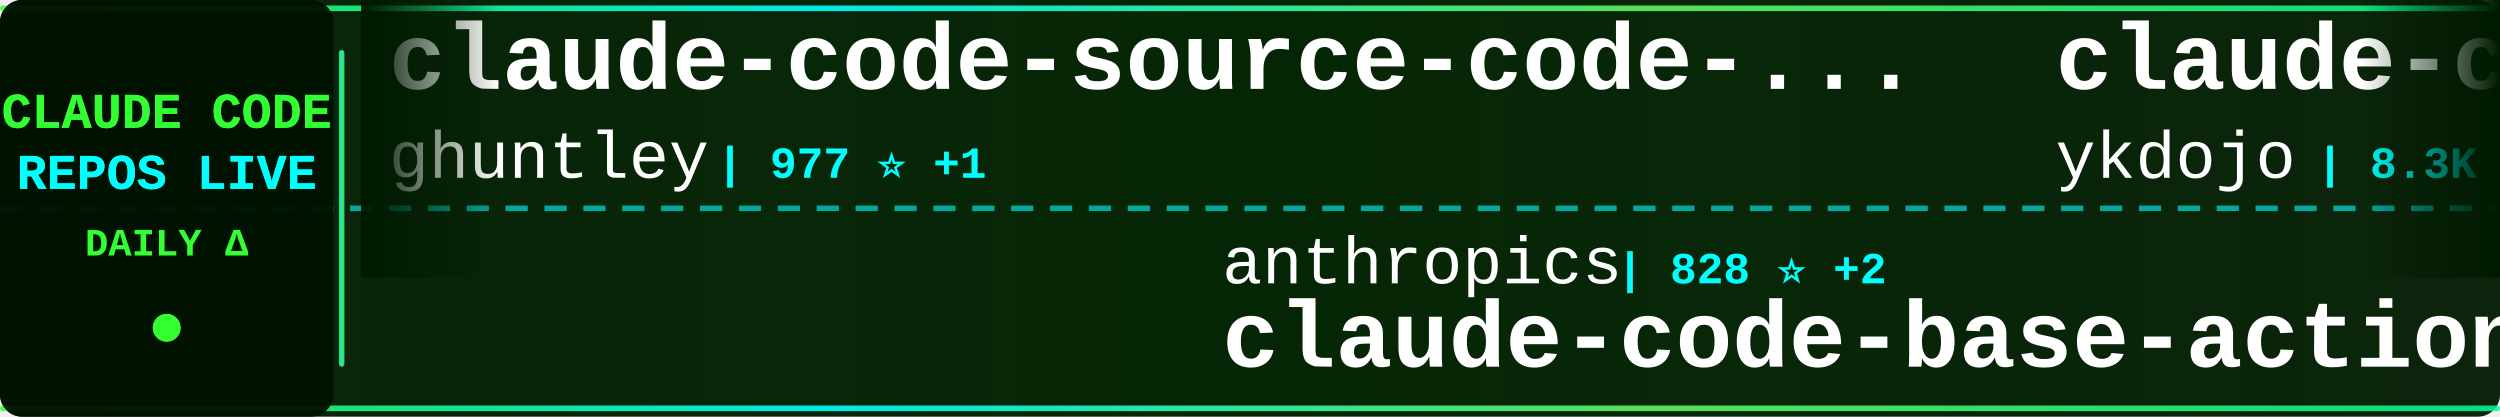
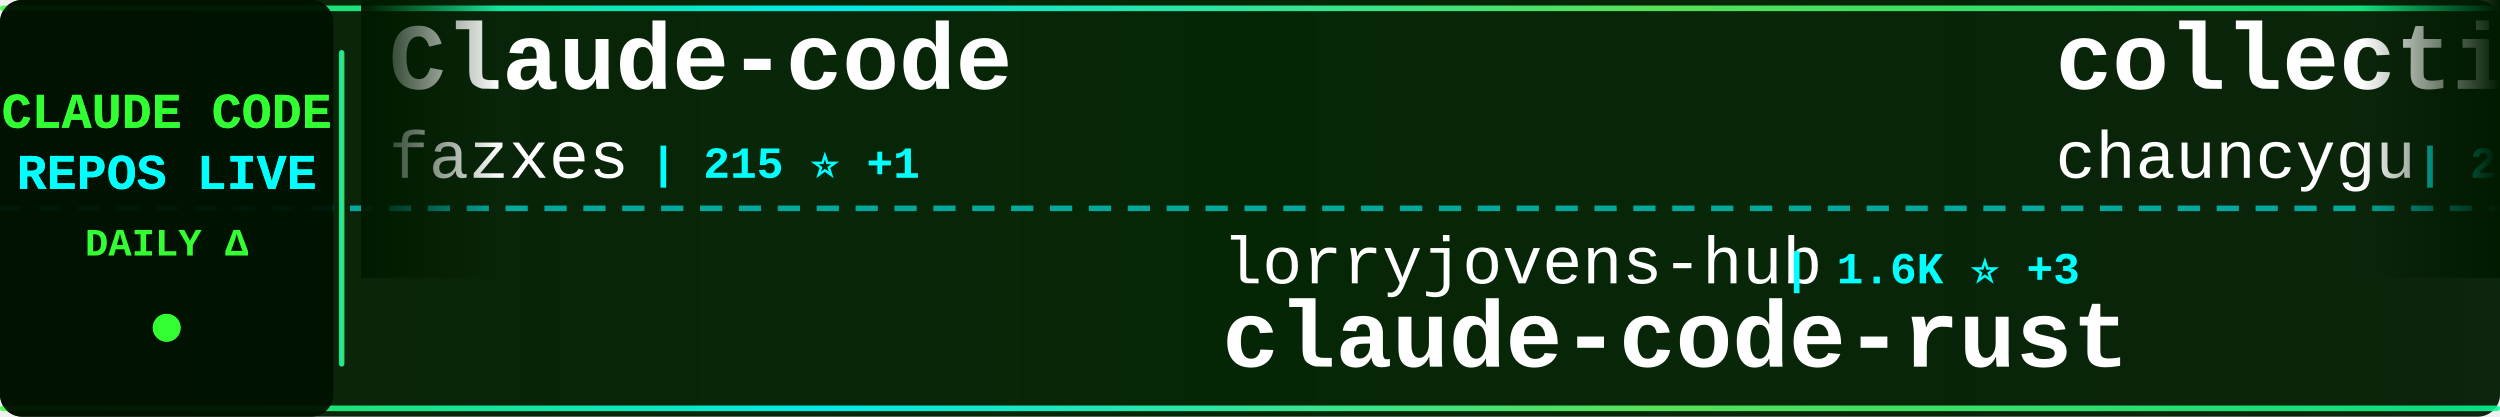
<svg xmlns="http://www.w3.org/2000/svg" width="900" height="150">
  <defs>
    <linearGradient id="tickerBg" x1="0%" y1="0%" x2="100%" y2="0%">
      <stop offset="0%" style="stop-color:#001a00;stop-opacity:0.95" />
      <stop offset="50%" style="stop-color:#002200;stop-opacity:0.98" />
      <stop offset="100%" style="stop-color:#001a00;stop-opacity:0.95" />
    </linearGradient>
    <linearGradient id="borderGrad" x1="0%" y1="0%" x2="100%" y2="0%">
      <stop offset="0%" style="stop-color:#33ff33;stop-opacity:0.85">
        <animate attributeName="stop-opacity" values="0.85;1;0.85" dur="2s" repeatCount="indefinite" />
      </stop>
      <stop offset="33%" style="stop-color:#00ffff;stop-opacity:0.9">
        <animate attributeName="stop-opacity" values="0.9;1;0.9" dur="2.2s" repeatCount="indefinite" />
      </stop>
      <stop offset="66%" style="stop-color:#66ff66;stop-opacity:0.85">
        <animate attributeName="stop-opacity" values="0.85;1;0.85" dur="1.8s" repeatCount="indefinite" />
      </stop>
      <stop offset="100%" style="stop-color:#00ff99;stop-opacity:0.85">
        <animate attributeName="stop-opacity" values="0.85;1;0.85" dur="2s" repeatCount="indefinite" />
      </stop>
    </linearGradient>
    <filter id="textGlow">
      <feGaussianBlur stdDeviation="0.1" result="coloredBlur" />
      <feMerge>
        <feMergeNode in="coloredBlur" />
        <feMergeNode in="SourceGraphic" />
      </feMerge>
    </filter>
    <filter id="metricGlow">
      <feGaussianBlur stdDeviation="0.2" result="coloredBlur" />
      <feMerge>
        <feMergeNode in="coloredBlur" />
        <feMergeNode in="SourceGraphic" />
      </feMerge>
    </filter>
    <linearGradient id="leftFade" x1="0%" y1="0%" x2="100%" y2="0%">
      <stop offset="0%" style="stop-color:#001a00;stop-opacity:1" />
      <stop offset="100%" style="stop-color:#001a00;stop-opacity:0" />
    </linearGradient>
    <linearGradient id="rightFade" x1="0%" y1="0%" x2="100%" y2="0%">
      <stop offset="0%" style="stop-color:#001a00;stop-opacity:0" />
      <stop offset="100%" style="stop-color:#001a00;stop-opacity:1" />
    </linearGradient>
  </defs>
  <rect width="900" height="150" fill="url(#tickerBg)" rx="8" />
  <rect x="0" y="2" width="900" height="2" fill="url(#borderGrad)" rx="1" />
  <rect x="0" y="146" width="900" height="2" fill="url(#borderGrad)" rx="1" />
  <line x1="0" y1="75" x2="900" y2="75" stroke="#00ffff" stroke-width="2" stroke-dasharray="8 6" opacity="0.6" />
  <rect x="0" y="0" width="120" height="150" fill="#001100" opacity="0.95" rx="8" />
  <text x="60" y="46" font-family="'Courier New', monospace" font-size="18" font-weight="bold" fill="#33ff33" text-anchor="middle" filter="url(#textGlow)">
    CLAUDE CODE
  </text>
  <text x="60" y="68" font-family="'Courier New', monospace" font-size="18" font-weight="bold" fill="#00ffff" text-anchor="middle" filter="url(#textGlow)">
    REPOS LIVE
  </text>
  <text x="60" y="92" font-family="'Courier New', monospace" font-size="14" font-weight="bold" fill="#33ff33" text-anchor="middle">
    DAILY Δ
  </text>
  <circle cx="60" cy="118" r="5" fill="#33ff33" filter="url(#metricGlow)">
    <animate attributeName="r" values="4;6;4" dur="1.5s" repeatCount="indefinite" />
    <animate attributeName="opacity" values="0.6;1;0.6" dur="1.5s" repeatCount="indefinite" />
  </circle>
  <rect x="122" y="18" width="2" height="114" fill="url(#borderGrad)" rx="1" />
  <clipPath id="tickerClip">
    <rect x="130" y="0" width="770" height="150" />
  </clipPath>
  <g clip-path="url(#tickerClip)">
    <g id="tickerItems">
      <animateTransform attributeName="transform" attributeType="XML" type="translate" from="0 0" to="-3000 0" dur="54s" repeatCount="indefinite" />
      <g transform="translate(0, 0)">
-         <text x="140" y="32" font-family="'Courier New', monospace" font-size="34" font-weight="bold" fill="#ffffff">claude-code-source-code-...</text>
-         <text x="140" y="64" font-family="'Courier New', monospace" font-size="24" font-weight="normal" fill="#ffffff" opacity="1.0">ghuntley</text>
-         <text x="258" y="64" font-family="'Courier New', monospace" font-size="16" font-weight="bold" fill="#00ffff"> | 977 ⭐ +1</text>
+         <text x="140" y="32" font-family="'Courier New', monospace" font-size="34" font-weight="bold" fill="#ffffff">Claude-code</text>
+         <text x="140" y="64" font-family="'Courier New', monospace" font-size="24" font-weight="normal" fill="#ffffff" opacity="1.0">fazxes</text>
+         <text x="234" y="64" font-family="'Courier New', monospace" font-size="16" font-weight="bold" fill="#00ffff"> | 215 ⭐ +1</text>
      </g>
      <g transform="translate(300, 0)">
-         <text x="140" y="102" font-family="'Courier New', monospace" font-size="24" font-weight="normal" fill="#ffffff" opacity="1.0">anthropics</text>
-         <text x="282" y="102" font-family="'Courier New', monospace" font-size="16" font-weight="bold" fill="#00ffff"> | 828 ⭐ +2</text>
-         <text x="140" y="132" font-family="'Courier New', monospace" font-size="34" font-weight="bold" fill="#ffffff">claude-code-base-action</text>
+         <text x="140" y="102" font-family="'Courier New', monospace" font-size="24" font-weight="normal" fill="#ffffff" opacity="1.0">lorryjovens-hub</text>
+         <text x="342" y="102" font-family="'Courier New', monospace" font-size="16" font-weight="bold" fill="#00ffff"> | 1.6K ⭐ +3</text>
+         <text x="140" y="132" font-family="'Courier New', monospace" font-size="34" font-weight="bold" fill="#ffffff">claude-code-rust</text>
      </g>
      <g transform="translate(600, 0)">
-         <text x="140" y="32" font-family="'Courier New', monospace" font-size="34" font-weight="bold" fill="#ffffff">claude-code-tips</text>
-         <text x="140" y="64" font-family="'Courier New', monospace" font-size="24" font-weight="normal" fill="#ffffff" opacity="1.0">ykdojo</text>
-         <text x="234" y="64" font-family="'Courier New', monospace" font-size="16" font-weight="bold" fill="#00ffff"> | 8.3K ⭐ +25</text>
+         <text x="140" y="32" font-family="'Courier New', monospace" font-size="34" font-weight="bold" fill="#ffffff">collection-claude-code-s...</text>
+         <text x="140" y="64" font-family="'Courier New', monospace" font-size="24" font-weight="normal" fill="#ffffff" opacity="1.0">chauncygu</text>
+         <text x="270" y="64" font-family="'Courier New', monospace" font-size="16" font-weight="bold" fill="#00ffff"> | 2.4K ⭐ +6</text>
      </g>
      <g transform="translate(900, 0)">
-         <text x="140" y="102" font-family="'Courier New', monospace" font-size="24" font-weight="normal" fill="#ffffff" opacity="1.0">fazxes</text>
-         <text x="234" y="102" font-family="'Courier New', monospace" font-size="16" font-weight="bold" fill="#00ffff"> | 215 ⭐ +1</text>
-         <text x="140" y="132" font-family="'Courier New', monospace" font-size="34" font-weight="bold" fill="#ffffff">Claude-code</text>
+         <text x="140" y="102" font-family="'Courier New', monospace" font-size="24" font-weight="normal" fill="#ffffff" opacity="1.0">feiskyer</text>
+         <text x="258" y="102" font-family="'Courier New', monospace" font-size="16" font-weight="bold" fill="#00ffff"> | 1.5K ⭐</text>
+         <text x="140" y="132" font-family="'Courier New', monospace" font-size="34" font-weight="bold" fill="#ffffff">claude-code-settings</text>
      </g>
      <g transform="translate(1200, 0)">
-         <text x="140" y="32" font-family="'Courier New', monospace" font-size="34" font-weight="bold" fill="#ffffff">claude_codex_bridge</text>
-         <text x="140" y="64" font-family="'Courier New', monospace" font-size="24" font-weight="normal" fill="#ffffff" opacity="1.0">SeemSeam</text>
-         <text x="258" y="64" font-family="'Courier New', monospace" font-size="16" font-weight="bold" fill="#00ffff"> | 2.6K ⭐ +11</text>
+         <text x="140" y="32" font-family="'Courier New', monospace" font-size="34" font-weight="bold" fill="#ffffff">claude-code-hooks-master...</text>
+         <text x="140" y="64" font-family="'Courier New', monospace" font-size="24" font-weight="normal" fill="#ffffff" opacity="1.0">disler</text>
+         <text x="234" y="64" font-family="'Courier New', monospace" font-size="16" font-weight="bold" fill="#00ffff"> | 3.7K ⭐ +5</text>
      </g>
      <g transform="translate(1500, 0)">
-         <text x="140" y="102" font-family="'Courier New', monospace" font-size="24" font-weight="normal" fill="#ffffff" opacity="1.0">centminmod</text>
-         <text x="282" y="102" font-family="'Courier New', monospace" font-size="16" font-weight="bold" fill="#00ffff"> | 2.3K ⭐ +1</text>
-         <text x="140" y="132" font-family="'Courier New', monospace" font-size="34" font-weight="bold" fill="#ffffff">my-claude-code-setup</text>
+         <text x="140" y="102" font-family="'Courier New', monospace" font-size="24" font-weight="normal" fill="#ffffff" opacity="1.0">ghuntley</text>
+         <text x="258" y="102" font-family="'Courier New', monospace" font-size="16" font-weight="bold" fill="#00ffff"> | 977 ⭐ +1</text>
+         <text x="140" y="132" font-family="'Courier New', monospace" font-size="34" font-weight="bold" fill="#ffffff">claude-code-source-code-...</text>
      </g>
      <g transform="translate(1800, 0)">
-         <text x="140" y="32" font-family="'Courier New', monospace" font-size="34" font-weight="bold" fill="#ffffff">sc-claude-code-files</text>
-         <text x="140" y="64" font-family="'Courier New', monospace" font-size="24" font-weight="normal" fill="#ffffff" opacity="1.0">https-deeplearning-ai</text>
-         <text x="414" y="64" font-family="'Courier New', monospace" font-size="16" font-weight="bold" fill="#00ffff"> | 510 ⭐ +1</text>
+         <text x="140" y="32" font-family="'Courier New', monospace" font-size="34" font-weight="bold" fill="#ffffff">claude-code-reverse</text>
+         <text x="140" y="64" font-family="'Courier New', monospace" font-size="24" font-weight="normal" fill="#ffffff" opacity="1.0">Yuyz0112</text>
+         <text x="258" y="64" font-family="'Courier New', monospace" font-size="16" font-weight="bold" fill="#00ffff"> | 2.4K ⭐</text>
      </g>
      <g transform="translate(2100, 0)">
-         <text x="140" y="102" font-family="'Courier New', monospace" font-size="24" font-weight="normal" fill="#ffffff" opacity="1.0">Pimzino</text>
-         <text x="246" y="102" font-family="'Courier New', monospace" font-size="16" font-weight="bold" fill="#00ffff"> | 3.7K ⭐ +3</text>
-         <text x="140" y="132" font-family="'Courier New', monospace" font-size="34" font-weight="bold" fill="#ffffff">claude-code-spec-workflo...</text>
+         <text x="140" y="102" font-family="'Courier New', monospace" font-size="24" font-weight="normal" fill="#ffffff" opacity="1.0">1rgs</text>
+         <text x="210" y="102" font-family="'Courier New', monospace" font-size="16" font-weight="bold" fill="#00ffff"> | 3.6K ⭐ +2</text>
+         <text x="140" y="132" font-family="'Courier New', monospace" font-size="34" font-weight="bold" fill="#ffffff">claude-code-proxy</text>
      </g>
      <g transform="translate(2400, 0)">
-         <text x="140" y="32" font-family="'Courier New', monospace" font-size="34" font-weight="bold" fill="#ffffff">claude-code-infrastructu...</text>
-         <text x="140" y="64" font-family="'Courier New', monospace" font-size="24" font-weight="normal" fill="#ffffff" opacity="1.0">diet103</text>
-         <text x="246" y="64" font-family="'Courier New', monospace" font-size="16" font-weight="bold" fill="#00ffff"> | 9.6K ⭐ +4</text>
+         <text x="140" y="32" font-family="'Courier New', monospace" font-size="34" font-weight="bold" fill="#ffffff">agents</text>
+         <text x="140" y="64" font-family="'Courier New', monospace" font-size="24" font-weight="normal" fill="#ffffff" opacity="1.0">wshobson</text>
+         <text x="258" y="64" font-family="'Courier New', monospace" font-size="16" font-weight="bold" fill="#00ffff"> | 35.5K ⭐ +72</text>
      </g>
      <g transform="translate(2700, 0)">
-         <text x="140" y="102" font-family="'Courier New', monospace" font-size="24" font-weight="normal" fill="#ffffff" opacity="1.0">nanocoai</text>
-         <text x="258" y="102" font-family="'Courier New', monospace" font-size="16" font-weight="bold" fill="#00ffff"> | 28.9K ⭐ +32</text>
-         <text x="140" y="132" font-family="'Courier New', monospace" font-size="34" font-weight="bold" fill="#ffffff">nanoclaw</text>
+         <text x="140" y="102" font-family="'Courier New', monospace" font-size="24" font-weight="normal" fill="#ffffff" opacity="1.0">router-for-me</text>
+         <text x="318" y="102" font-family="'Courier New', monospace" font-size="16" font-weight="bold" fill="#00ffff"> | 32.8K ⭐ +134</text>
+         <text x="140" y="132" font-family="'Courier New', monospace" font-size="34" font-weight="bold" fill="#ffffff">CLIProxyAPI</text>
      </g>
      <g transform="translate(3000, 0)">
-         <text x="140" y="32" font-family="'Courier New', monospace" font-size="34" font-weight="bold" fill="#ffffff">claude-code-source-code-...</text>
-         <text x="140" y="64" font-family="'Courier New', monospace" font-size="24" font-weight="normal" fill="#ffffff" opacity="1.0">ghuntley</text>
-         <text x="258" y="64" font-family="'Courier New', monospace" font-size="16" font-weight="bold" fill="#00ffff"> | 977 ⭐ +1</text>
+         <text x="140" y="32" font-family="'Courier New', monospace" font-size="34" font-weight="bold" fill="#ffffff">Claude-code</text>
+         <text x="140" y="64" font-family="'Courier New', monospace" font-size="24" font-weight="normal" fill="#ffffff" opacity="1.0">fazxes</text>
+         <text x="234" y="64" font-family="'Courier New', monospace" font-size="16" font-weight="bold" fill="#00ffff"> | 215 ⭐ +1</text>
      </g>
      <g transform="translate(3300, 0)">
-         <text x="140" y="102" font-family="'Courier New', monospace" font-size="24" font-weight="normal" fill="#ffffff" opacity="1.0">anthropics</text>
-         <text x="282" y="102" font-family="'Courier New', monospace" font-size="16" font-weight="bold" fill="#00ffff"> | 828 ⭐ +2</text>
-         <text x="140" y="132" font-family="'Courier New', monospace" font-size="34" font-weight="bold" fill="#ffffff">claude-code-base-action</text>
+         <text x="140" y="102" font-family="'Courier New', monospace" font-size="24" font-weight="normal" fill="#ffffff" opacity="1.0">lorryjovens-hub</text>
+         <text x="342" y="102" font-family="'Courier New', monospace" font-size="16" font-weight="bold" fill="#00ffff"> | 1.6K ⭐ +3</text>
+         <text x="140" y="132" font-family="'Courier New', monospace" font-size="34" font-weight="bold" fill="#ffffff">claude-code-rust</text>
      </g>
      <g transform="translate(3600, 0)">
-         <text x="140" y="32" font-family="'Courier New', monospace" font-size="34" font-weight="bold" fill="#ffffff">claude-code-tips</text>
-         <text x="140" y="64" font-family="'Courier New', monospace" font-size="24" font-weight="normal" fill="#ffffff" opacity="1.0">ykdojo</text>
-         <text x="234" y="64" font-family="'Courier New', monospace" font-size="16" font-weight="bold" fill="#00ffff"> | 8.3K ⭐ +25</text>
+         <text x="140" y="32" font-family="'Courier New', monospace" font-size="34" font-weight="bold" fill="#ffffff">collection-claude-code-s...</text>
+         <text x="140" y="64" font-family="'Courier New', monospace" font-size="24" font-weight="normal" fill="#ffffff" opacity="1.0">chauncygu</text>
+         <text x="270" y="64" font-family="'Courier New', monospace" font-size="16" font-weight="bold" fill="#00ffff"> | 2.4K ⭐ +6</text>
      </g>
      <g transform="translate(3900, 0)">
-         <text x="140" y="102" font-family="'Courier New', monospace" font-size="24" font-weight="normal" fill="#ffffff" opacity="1.0">fazxes</text>
-         <text x="234" y="102" font-family="'Courier New', monospace" font-size="16" font-weight="bold" fill="#00ffff"> | 215 ⭐ +1</text>
-         <text x="140" y="132" font-family="'Courier New', monospace" font-size="34" font-weight="bold" fill="#ffffff">Claude-code</text>
+         <text x="140" y="102" font-family="'Courier New', monospace" font-size="24" font-weight="normal" fill="#ffffff" opacity="1.0">feiskyer</text>
+         <text x="258" y="102" font-family="'Courier New', monospace" font-size="16" font-weight="bold" fill="#00ffff"> | 1.5K ⭐</text>
+         <text x="140" y="132" font-family="'Courier New', monospace" font-size="34" font-weight="bold" fill="#ffffff">claude-code-settings</text>
      </g>
    </g>
  </g>
  <rect x="130" y="0" width="50" height="100" fill="url(#leftFade)" />
  <rect x="850" y="0" width="50" height="100" fill="url(#rightFade)" />
</svg>
